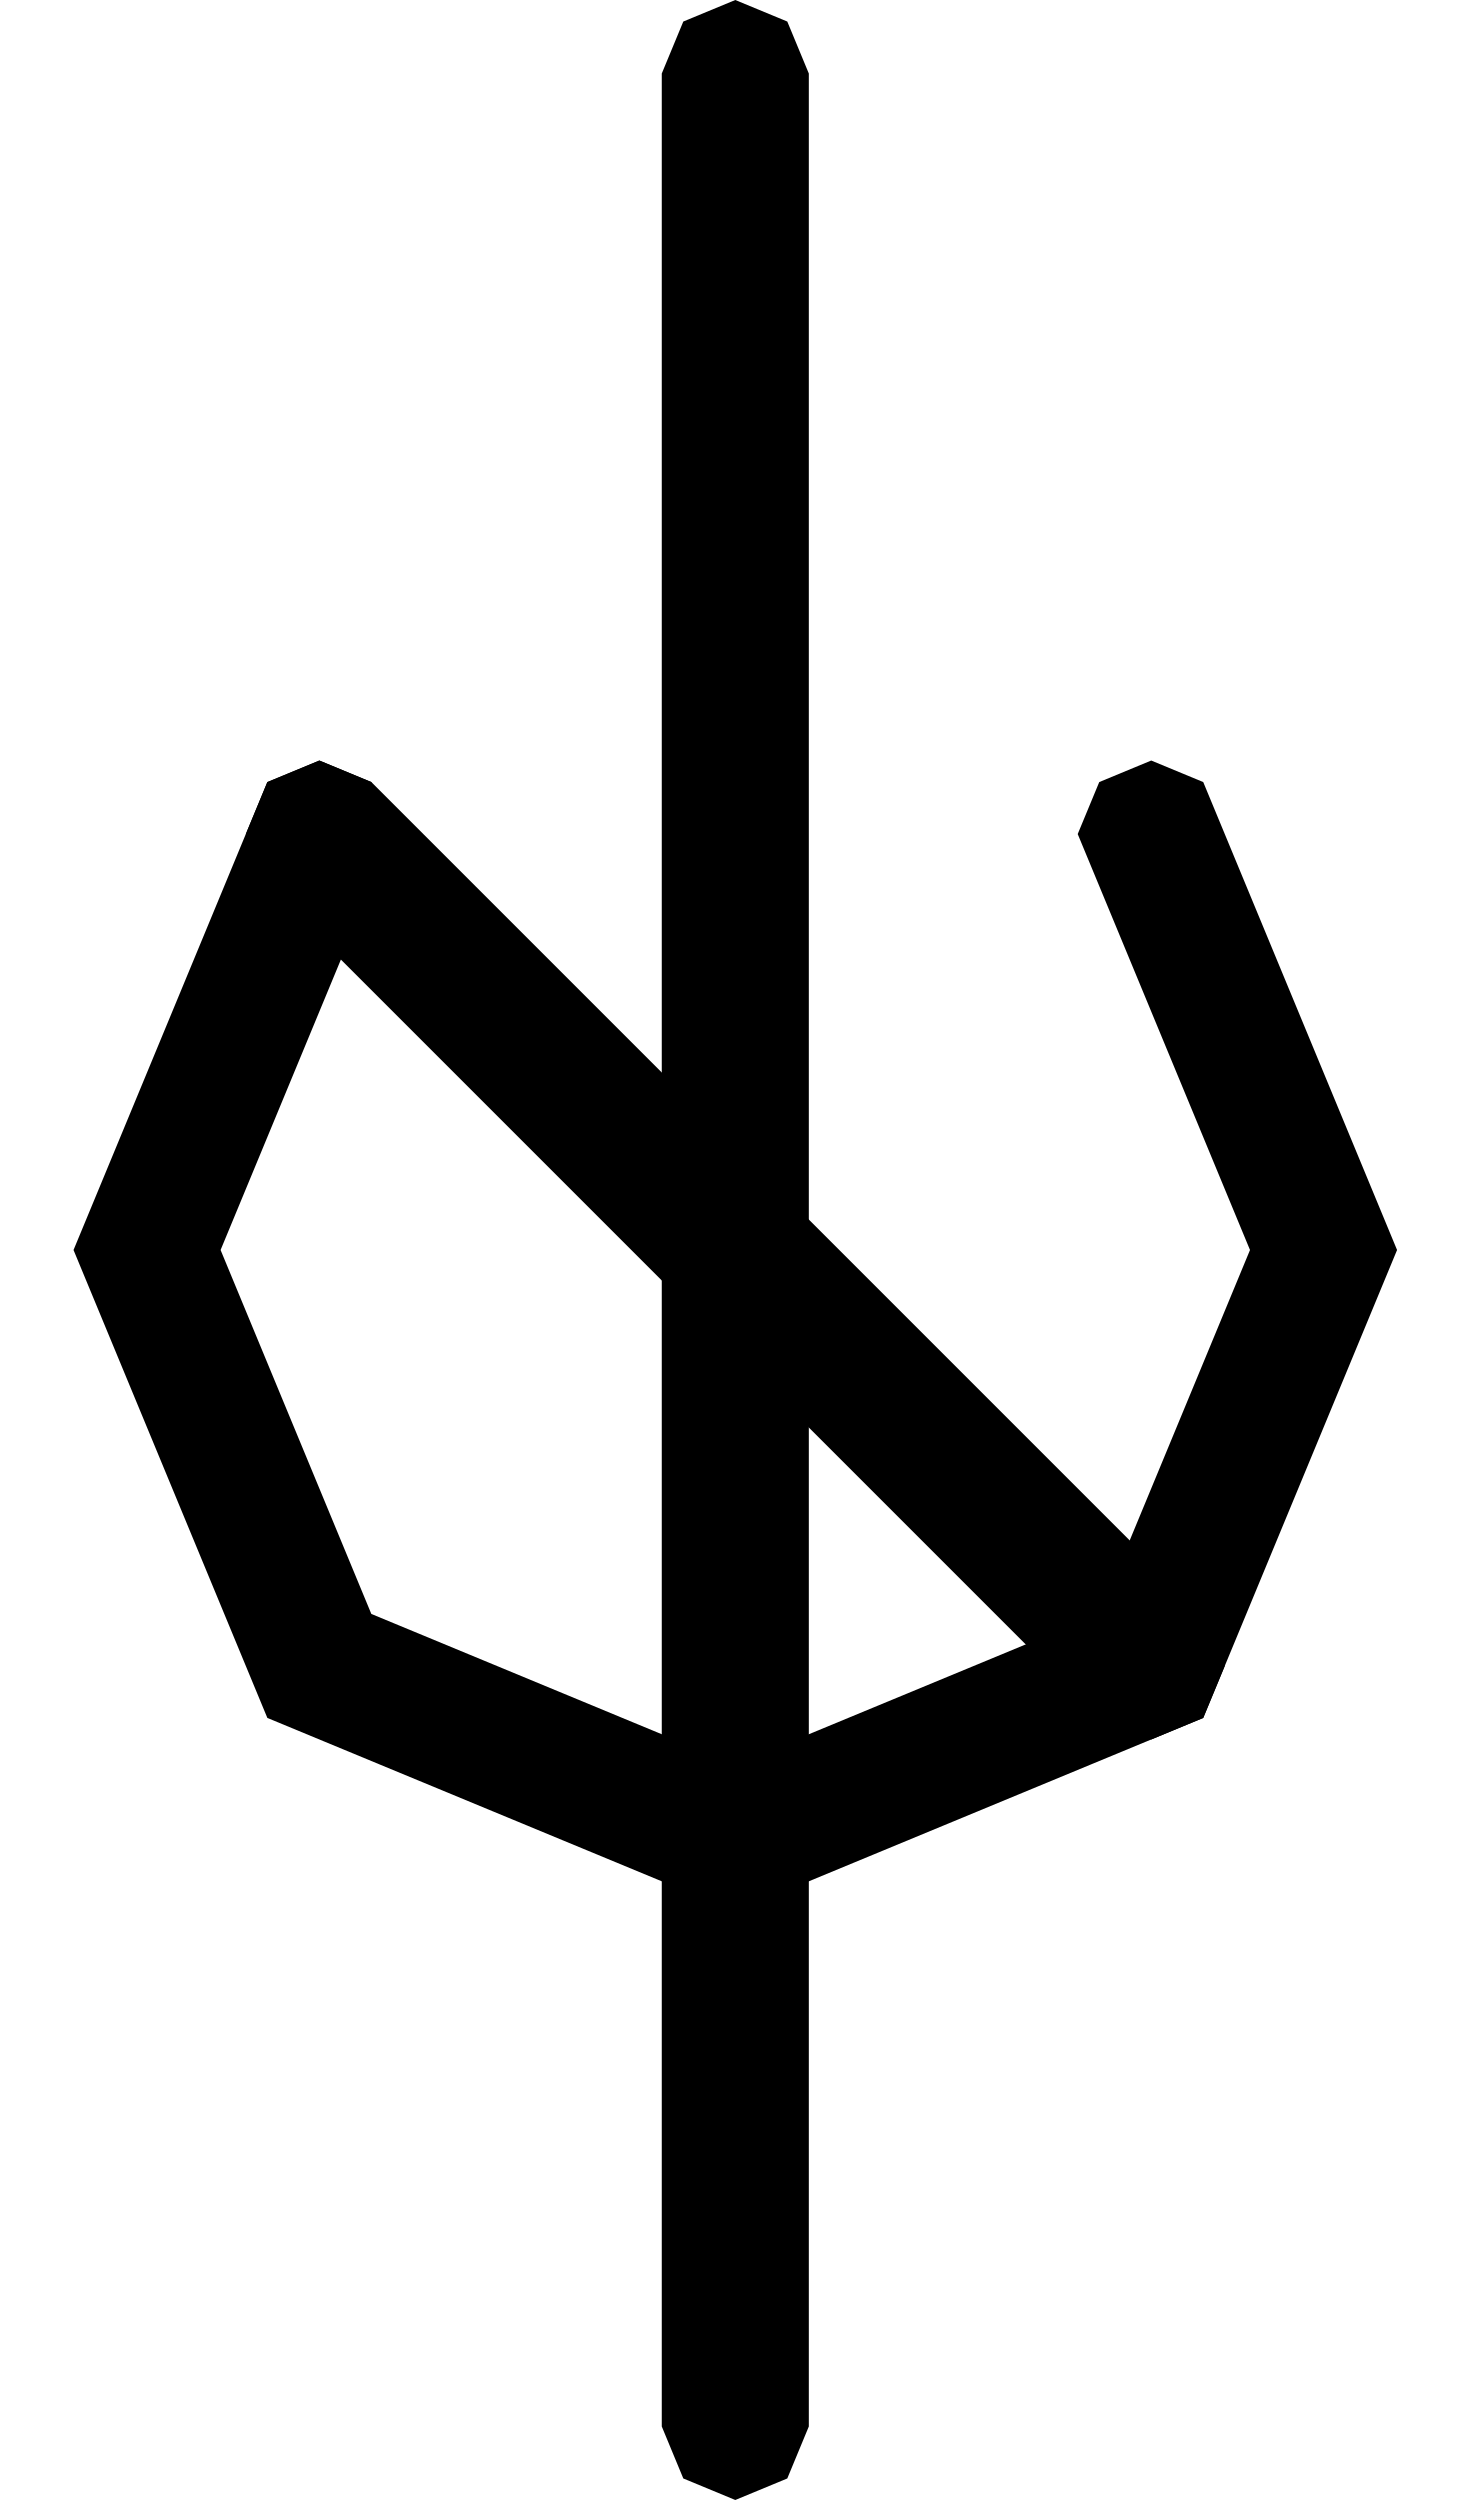
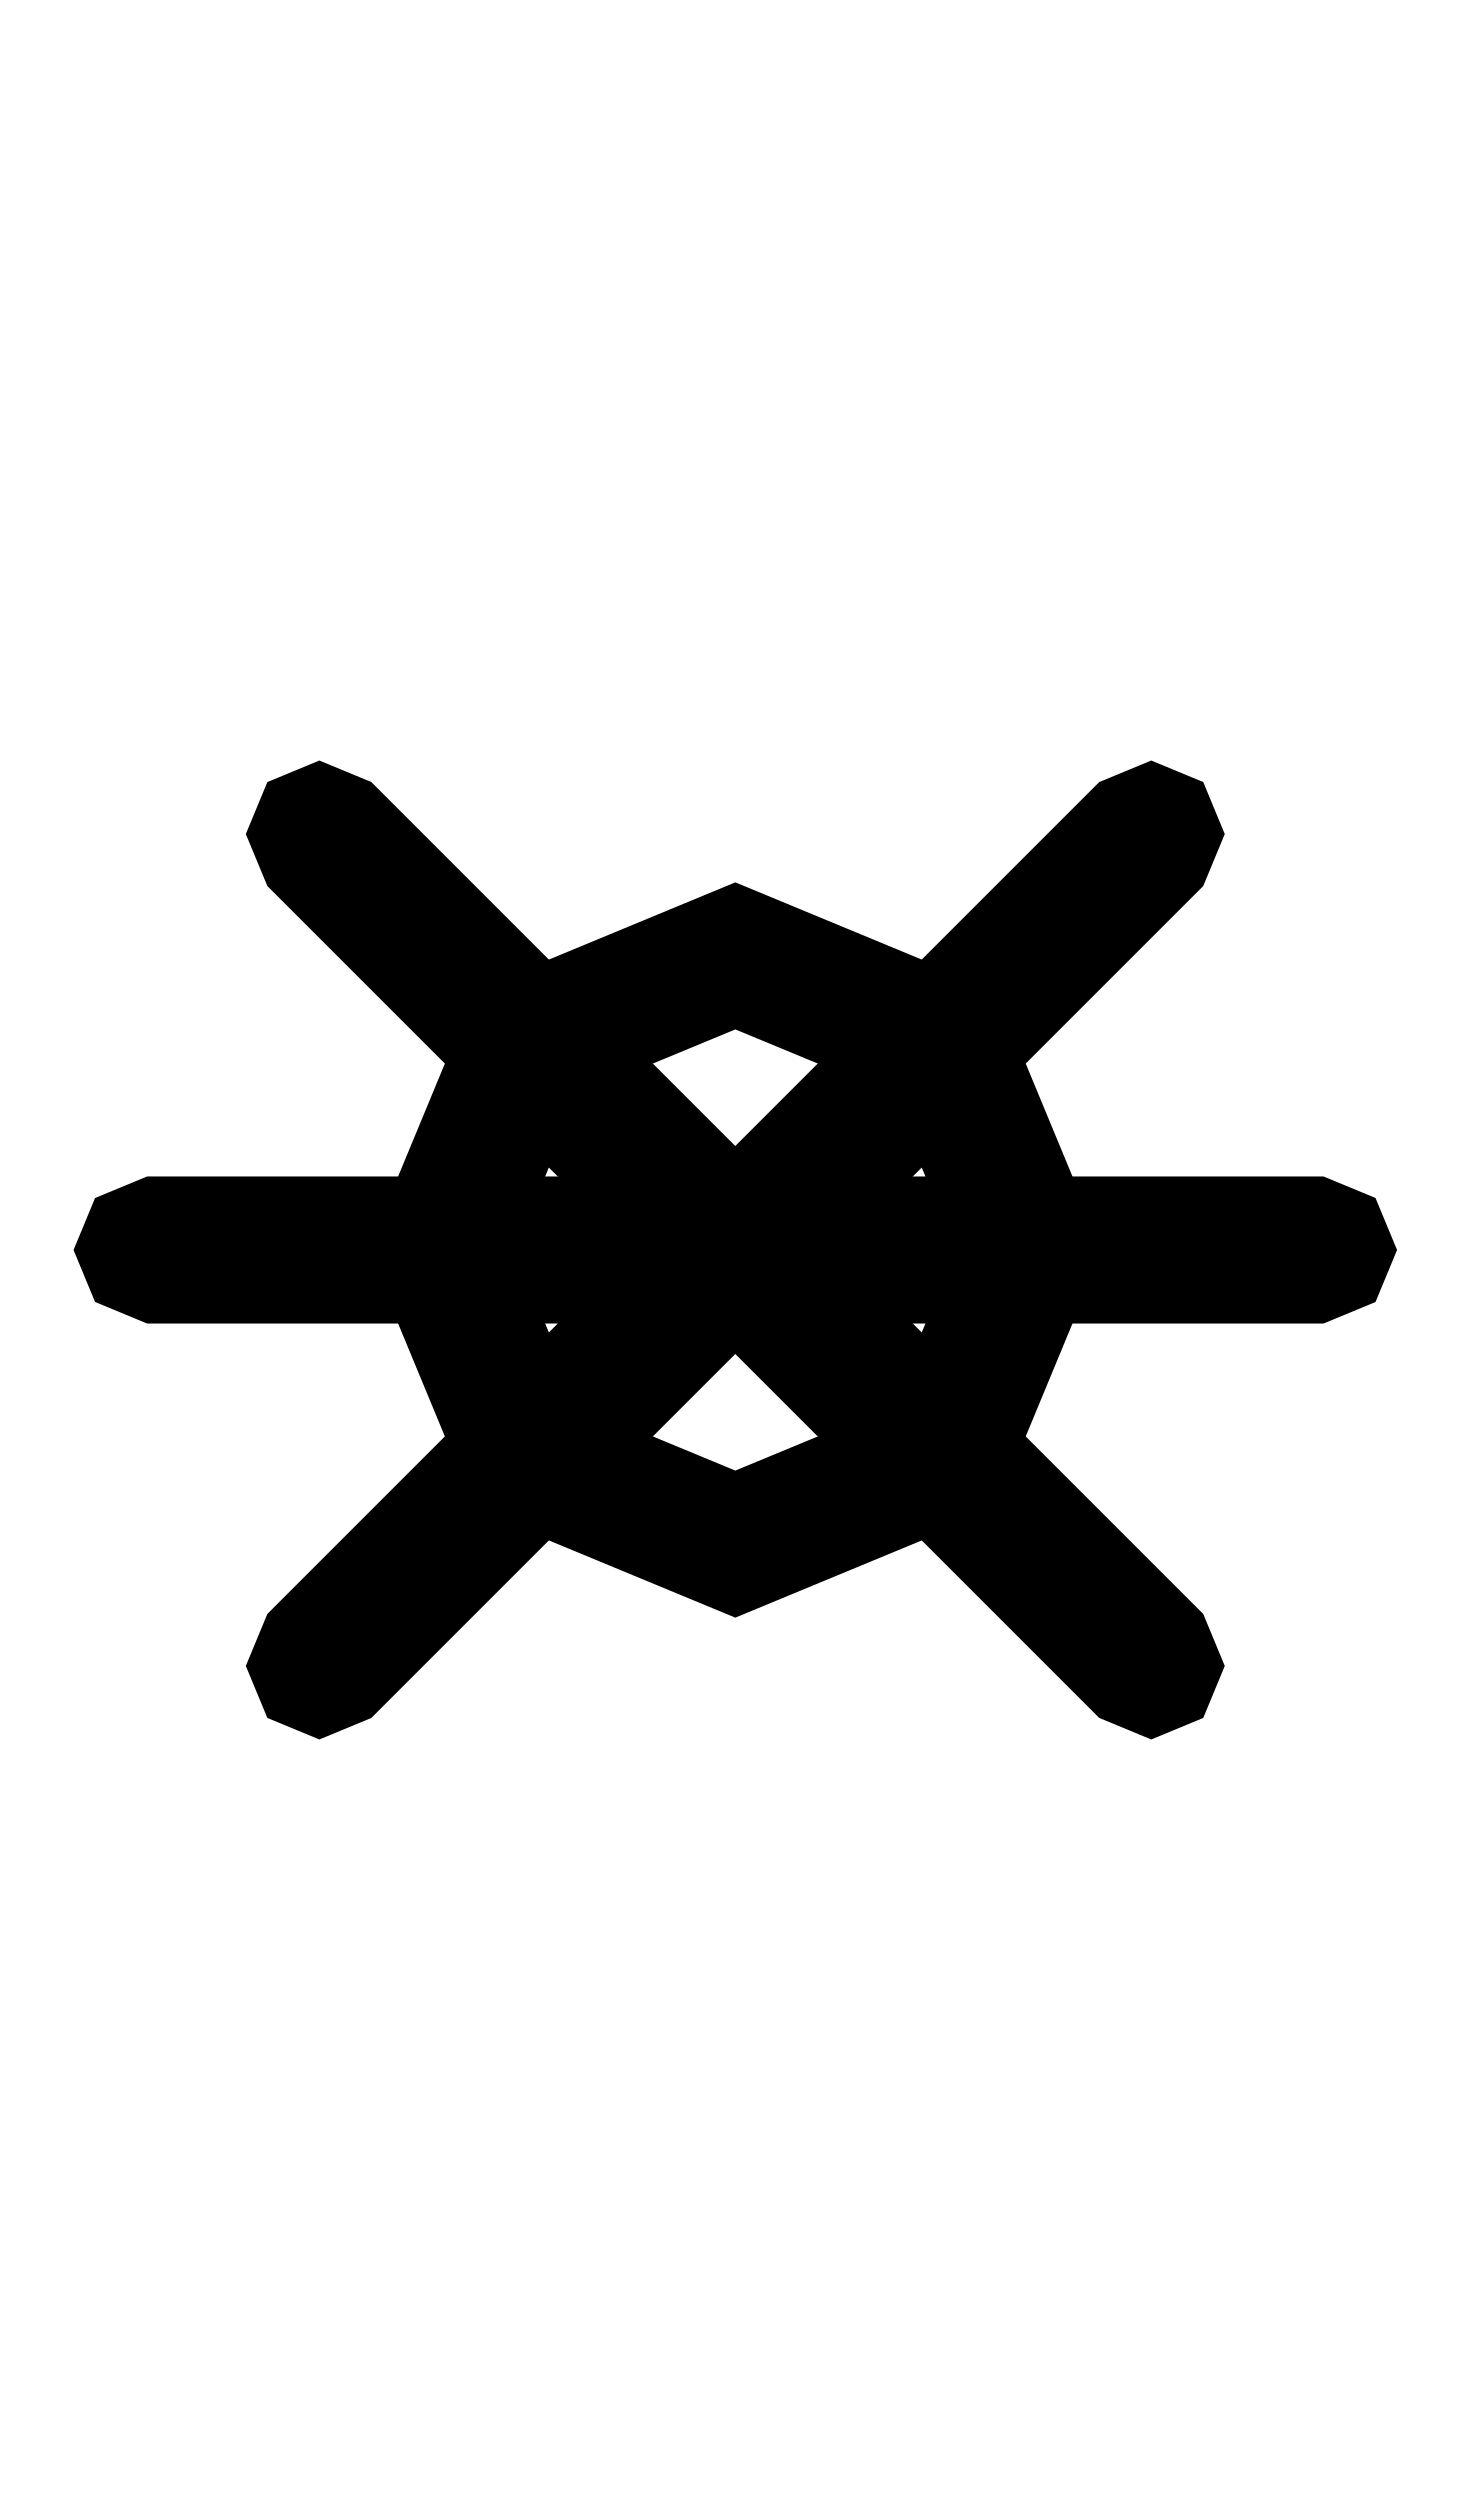
<svg xmlns="http://www.w3.org/2000/svg" width="500" height="850">
-   <path d="m409.099 265.901-17.678-7.322-17.677 7.322-7.323 17.678 7.323 17.677L425 425l-51.257 123.744L250 600l-123.744-51.257L75 425l51.257-123.744 7.323-17.677-7.323-17.678-17.677-7.322L90.9 265.9l-7.322 17.678L24.999 425l65.902 159.099L250 650.001l159.099-65.902L475.001 425l-58.58-141.421z" />
+   <path d="M 250 300 L 161.611 336.611 L 125 425 L 161.611 513.389 L 250 550 L 338.389 513.389 L 375 425 L 338.389 336.611 L 250 300 z M 250 350 L 303.033 371.967 L 325 425 L 303.033 478.033 L 250 500 L 196.967 478.033 L 175 425 L 196.967 371.967 L 250 350 z " />
+   <path d="M 50 400 L 32.322 407.322 L 25 425 L 32.322 442.678 L 50 450 L 450 450 L 467.678 442.678 L 475 425 L 467.678 407.322 L 450 400 L 50 400 z " />
+   <path d="M 391.422 258.578 L 373.744 265.9 L 90.9 548.744 L 83.578 566.422 L 90.9 584.1 L 108.578 591.422 L 126.256 584.1 L 409.1 301.256 L 416.422 283.578 L 409.1 265.9 L 391.422 258.578 z " />
  <path d="M 108.578 258.578 L 90.9 265.9 L 83.578 283.578 L 90.9 301.256 L 373.744 584.1 L 391.422 591.422 L 409.1 584.1 L 416.422 566.422 L 409.1 548.744 L 126.256 265.9 L 108.578 258.578 z " />
-   <path d="m225 25 7.322-17.678L250 0l17.678 7.322L275 25v800l-7.322 17.678L250 850l-17.678-7.322L225 825z" />
</svg>
